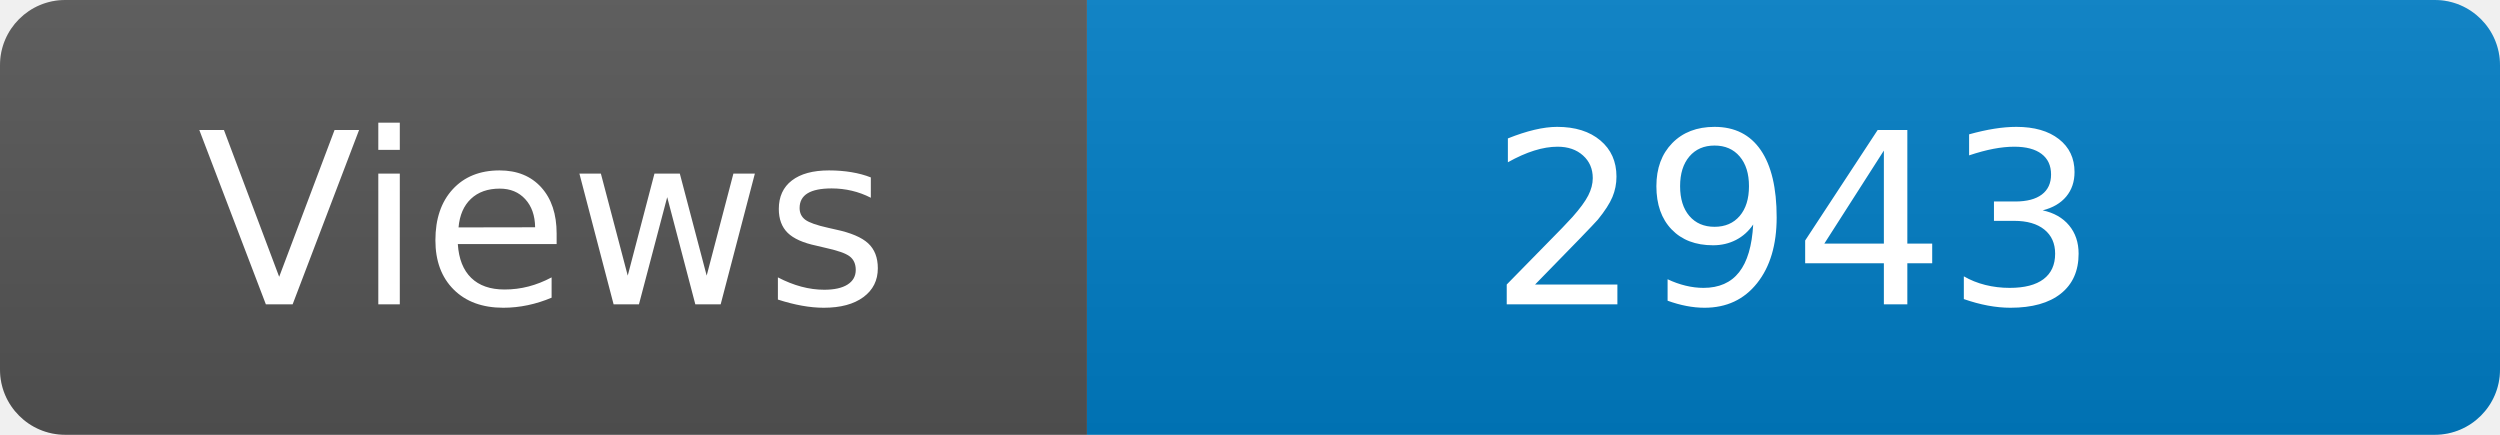
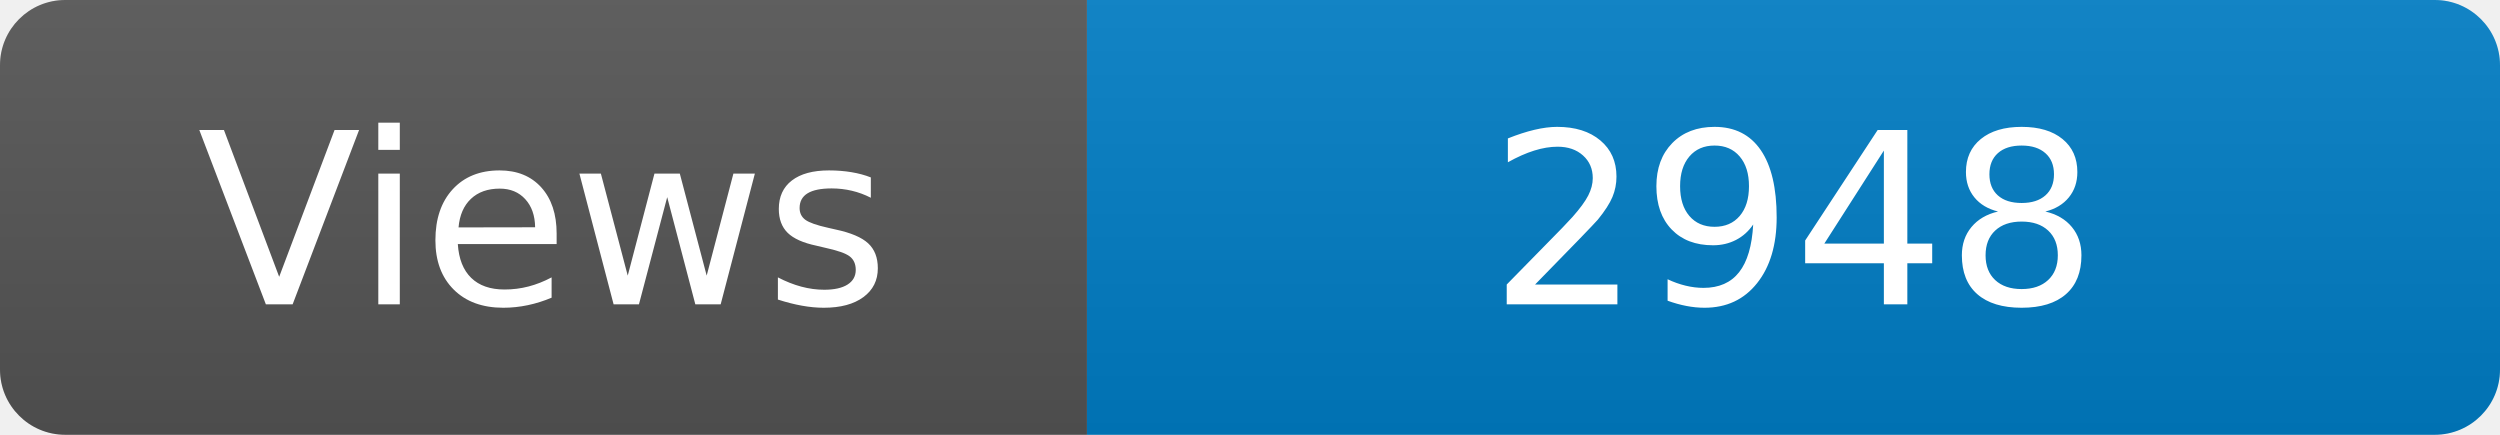
<svg xmlns="http://www.w3.org/2000/svg" width="115" height="20" role="img" aria-label="Maintained?: yes">
  <linearGradient id="s" x2="0" y2="100%">
    <stop offset="0" stop-color="#bbb" stop-opacity=".1" />
    <stop offset="1" stop-opacity=".1" />
  </linearGradient>
  <clipPath id="r">
    <rect width="115" height="20" rx="3" fill="#fff" />
  </clipPath>
  <g clip-path="url(#r)">
    <rect width="50" height="20" fill="#555" />
    <rect x="50" width="160" height="20" fill="#007ec6" />
    <rect width="115" height="20" fill="url(#s)" />
  </g>
  <g fill="#fff" text-anchor="middle" font-family="Verdana,Geneva,DejaVu Sans,sans-serif" font-size="110">
    <text x="250" y="140" transform="scale(.1)" fill="#fff">Views</text>
-     <text x="825" y="140" transform="scale(.1)" fill="#fff">2943</text>
+     <text x="825" y="140" transform="scale(.1)" fill="#fff">2948</text>
  </g>
</svg>
